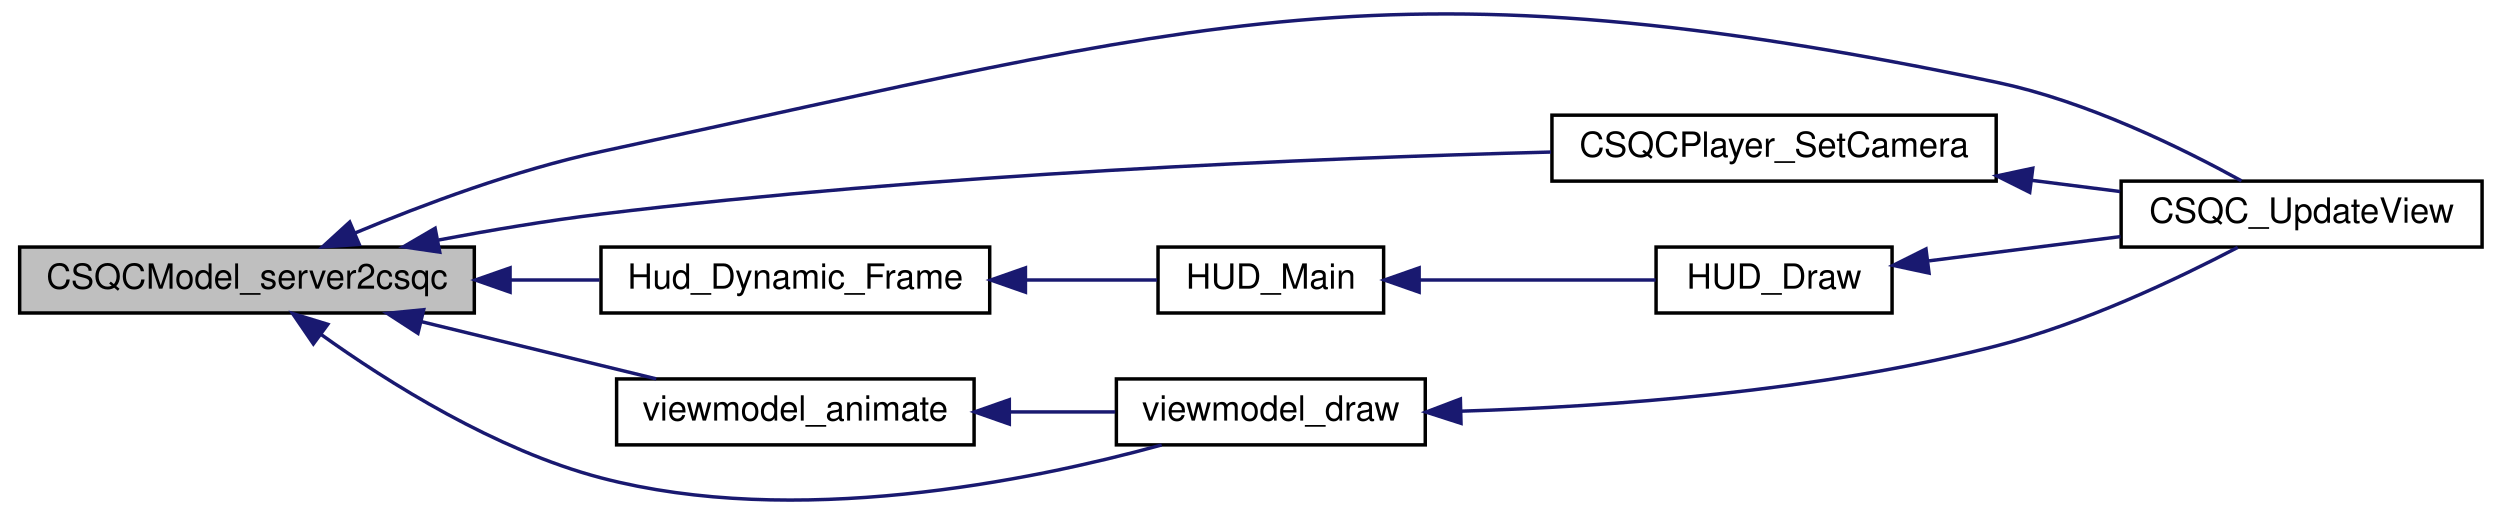
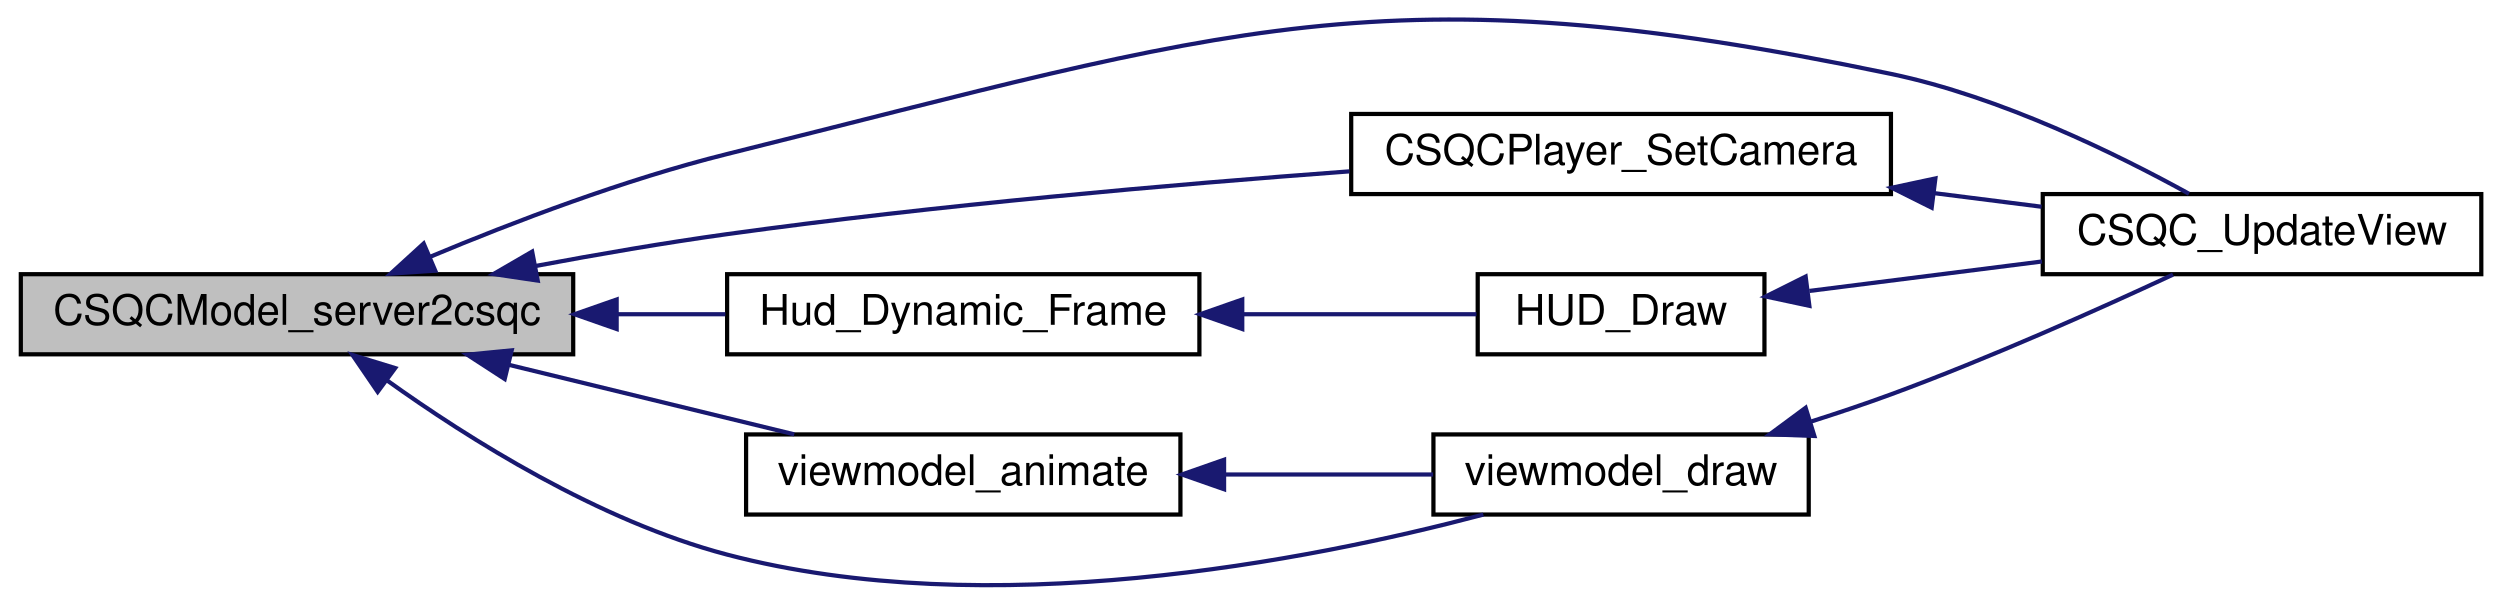
- <svg xmlns="http://www.w3.org/2000/svg" xmlns:xlink="http://www.w3.org/1999/xlink" width="718pt" height="148pt" viewBox="0.00 0.00 718.00 148.48">
-   <g id="graph0" class="graph" transform="scale(1 1) rotate(0) translate(4 144.475)">
+ <svg xmlns="http://www.w3.org/2000/svg" xmlns:xlink="http://www.w3.org/1999/xlink" width="592pt" height="143pt" viewBox="0.00 0.00 592.00 143.21">
+   <g id="graph0" class="graph" transform="scale(1 1) rotate(0) translate(4 139.213)">
    <g id="node1" class="node">
-       <polygon fill="#bfbfbf" stroke="black" points="0.5,-54.291 0.5,-73.291 131.5,-73.291 131.5,-54.291 0.5,-54.291" />
-       <text text-anchor="middle" x="66" y="-61.291" font-family="Helvetica,sans-Serif" font-size="10.00">CSQCModel_server2csqc</text>
+       <polygon fill="#bfbfbf" stroke="black" points="0.5,-55.188 0.5,-74.188 131.5,-74.188 131.5,-55.188 0.5,-55.188" />
+       <text text-anchor="middle" x="66" y="-62.188" font-family="Helvetica,sans-Serif" font-size="10.00">CSQCModel_server2csqc</text>
    </g>
    <g id="node2" class="node">
      <g id="a_node2">
        <a xlink:href="../../d6/dd3/view_8qc.html#a7b9e2c12c6a461c93afb197bd1a93c8f" target="_top" xlink:title="CSQC_UpdateView">
-           <polygon fill="none" stroke="black" points="606,-73.291 606,-92.291 710,-92.291 710,-73.291 606,-73.291" />
-           <text text-anchor="middle" x="658" y="-80.291" font-family="Helvetica,sans-Serif" font-size="10.00">CSQC_UpdateView</text>
+           <polygon fill="none" stroke="black" points="480,-74.188 480,-93.188 584,-93.188 584,-74.188 480,-74.188" />
+           <text text-anchor="middle" x="532" y="-81.188" font-family="Helvetica,sans-Serif" font-size="10.00">CSQC_UpdateView</text>
        </a>
      </g>
    </g>
    <g id="edge1" class="edge">
-       <path fill="none" stroke="midnightblue" d="M97.148,-77.347C116.889,-85.589 143.48,-95.513 168,-100.791 342.882,-138.433 394.891,-157.365 570,-120.791 595.976,-115.366 623.689,-101.734 640.681,-92.365" />
-       <polygon fill="midnightblue" stroke="midnightblue" points="98.343,-74.051 87.772,-73.344 95.594,-80.489 98.343,-74.051" />
+       <path fill="none" stroke="midnightblue" d="M97.595,-78.326C117.324,-86.584 143.737,-96.653 168,-102.688 287.322,-132.365 323.64,-146.826 444,-121.688 469.976,-116.262 497.689,-102.631 514.681,-93.261" />
+       <polygon fill="midnightblue" stroke="midnightblue" points="98.782,-75.027 88.211,-74.324 96.036,-81.466 98.782,-75.027" />
    </g>
    <g id="node3" class="node">
      <g id="a_node3">
        <a xlink:href="../../d9/dba/cl__player_8qh.html#a08681bb4fca2a5a6e7e41aa2d2a8f3c3" target="_top" xlink:title="Called once per CSQC_UpdateView() ">
-           <polygon fill="none" stroke="black" points="442,-92.291 442,-111.291 570,-111.291 570,-92.291 442,-92.291" />
-           <text text-anchor="middle" x="506" y="-99.291" font-family="Helvetica,sans-Serif" font-size="10.00">CSQCPlayer_SetCamera</text>
+           <polygon fill="none" stroke="black" points="316,-93.188 316,-112.188 444,-112.188 444,-93.188 316,-93.188" />
+           <text text-anchor="middle" x="380" y="-100.188" font-family="Helvetica,sans-Serif" font-size="10.00">CSQCPlayer_SetCamera</text>
        </a>
      </g>
    </g>
    <g id="edge2" class="edge">
-       <path fill="none" stroke="midnightblue" d="M121.247,-75.334C136.324,-78.176 152.746,-80.934 168,-82.791 262.963,-94.351 373.854,-98.894 441.741,-100.668" />
-       <polygon fill="midnightblue" stroke="midnightblue" points="121.537,-71.825 111.054,-73.362 120.208,-78.698 121.537,-71.825" />
+       <path fill="none" stroke="midnightblue" d="M122.574,-76.135C137.296,-78.895 153.21,-81.635 168,-83.688 217.364,-90.537 273.584,-95.459 315.573,-98.575" />
+       <polygon fill="midnightblue" stroke="midnightblue" points="123.08,-72.668 112.601,-74.229 121.766,-79.544 123.08,-72.668" />
    </g>
    <g id="node4" class="node">
      <g id="a_node4">
-         <a xlink:href="../../d7/d15/hud_8qc.html#ad7ec85390e221721fcceeff66b7f663f" target="_top" xlink:title="Hud_Dynamic_Frame">
-           <polygon fill="none" stroke="black" points="168,-54.291 168,-73.291 280,-73.291 280,-54.291 168,-54.291" />
-           <text text-anchor="middle" x="224" y="-61.291" font-family="Helvetica,sans-Serif" font-size="10.00">Hud_Dynamic_Frame</text>
+         <a xlink:href="../../d3/d05/hud_8qh.html#ad7ec85390e221721fcceeff66b7f663f" target="_top" xlink:title="Hud_Dynamic_Frame">
+           <polygon fill="none" stroke="black" points="168,-55.188 168,-74.188 280,-74.188 280,-55.188 168,-55.188" />
+           <text text-anchor="middle" x="224" y="-62.188" font-family="Helvetica,sans-Serif" font-size="10.00">Hud_Dynamic_Frame</text>
        </a>
      </g>
    </g>
    <g id="edge4" class="edge">
-       <path fill="none" stroke="midnightblue" d="M141.907,-63.791C150.556,-63.791 159.256,-63.791 167.58,-63.791" />
-       <polygon fill="midnightblue" stroke="midnightblue" points="141.803,-60.291 131.803,-63.791 141.803,-67.291 141.803,-60.291" />
+       <path fill="none" stroke="midnightblue" d="M141.907,-64.688C150.556,-64.688 159.256,-64.688 167.58,-64.688" />
+       <polygon fill="midnightblue" stroke="midnightblue" points="141.803,-61.188 131.803,-64.688 141.803,-68.188 141.803,-61.188" />
+     </g>
+     <g id="node6" class="node">
+       <g id="a_node6">
+         <a xlink:href="../../d6/dd3/view_8qc.html#ae5dc3684cbb64e6740ca3f1dd8e97b33" target="_top" xlink:title="viewmodel_animate">
+           <polygon fill="none" stroke="black" points="172.5,-17.188 172.5,-36.188 275.5,-36.188 275.5,-17.188 172.5,-17.188" />
+           <text text-anchor="middle" x="224" y="-24.188" font-family="Helvetica,sans-Serif" font-size="10.00">viewmodel_animate</text>
+         </a>
+       </g>
+     </g>
+     <g id="edge7" class="edge">
+       <path fill="none" stroke="midnightblue" d="M116.132,-52.72C137.993,-47.395 163.376,-41.212 183.918,-36.208" />
+       <polygon fill="midnightblue" stroke="midnightblue" points="115.253,-49.331 106.365,-55.099 116.91,-56.133 115.253,-49.331" />
    </g>
    <g id="node7" class="node">
      <g id="a_node7">
-         <a xlink:href="../../d6/dd3/view_8qc.html#ae5dc3684cbb64e6740ca3f1dd8e97b33" target="_top" xlink:title="viewmodel_animate">
-           <polygon fill="none" stroke="black" points="172.5,-16.291 172.5,-35.291 275.5,-35.291 275.5,-16.291 172.5,-16.291" />
-           <text text-anchor="middle" x="224" y="-23.291" font-family="Helvetica,sans-Serif" font-size="10.00">viewmodel_animate</text>
+         <a xlink:href="../../d6/dd3/view_8qc.html#ac393da9659f9d96ef1e25885cd495e2f" target="_top" xlink:title="viewmodel_draw">
+           <polygon fill="none" stroke="black" points="335.5,-17.188 335.5,-36.188 424.5,-36.188 424.5,-17.188 335.5,-17.188" />
+           <text text-anchor="middle" x="380" y="-24.188" font-family="Helvetica,sans-Serif" font-size="10.00">viewmodel_draw</text>
        </a>
      </g>
    </g>
-     <g id="edge8" class="edge">
-       <path fill="none" stroke="midnightblue" d="M116.132,-51.823C137.993,-46.498 163.376,-40.315 183.918,-35.311" />
-       <polygon fill="midnightblue" stroke="midnightblue" points="115.253,-48.435 106.365,-54.202 116.91,-55.236 115.253,-48.435" />
-     </g>
-     <g id="node8" class="node">
-       <g id="a_node8">
-         <a xlink:href="../../d6/dd3/view_8qc.html#ac393da9659f9d96ef1e25885cd495e2f" target="_top" xlink:title="viewmodel_draw">
-           <polygon fill="none" stroke="black" points="316.5,-16.291 316.5,-35.291 405.5,-35.291 405.5,-16.291 316.5,-16.291" />
-           <text text-anchor="middle" x="361" y="-23.291" font-family="Helvetica,sans-Serif" font-size="10.00">viewmodel_draw</text>
-         </a>
-       </g>
-     </g>
-     <g id="edge11" class="edge">
-       <path fill="none" stroke="midnightblue" d="M87.253,-48.172C106.724,-34.215 137.603,-14.776 168,-6.791 223.723,7.848 291.24,-5.761 329.549,-16.268" />
-       <polygon fill="midnightblue" stroke="midnightblue" points="85.128,-45.389 79.151,-54.137 89.279,-51.026 85.128,-45.389" />
+     <g id="edge10" class="edge">
+       <path fill="none" stroke="midnightblue" d="M87.253,-49.069C106.724,-35.112 137.603,-15.673 168,-7.688 230.075,8.62 305.562,-6.133 347.335,-17.178" />
+       <polygon fill="midnightblue" stroke="midnightblue" points="85.128,-46.286 79.151,-55.034 89.279,-51.923 85.128,-46.286" />
    </g>
    <g id="edge3" class="edge">
-       <path fill="none" stroke="midnightblue" d="M580.246,-92.513C588.856,-91.422 597.498,-90.328 605.716,-89.287" />
-       <polygon fill="midnightblue" stroke="midnightblue" points="579.66,-89.059 570.179,-93.788 580.539,-96.004 579.66,-89.059" />
+       <path fill="none" stroke="midnightblue" d="M454.246,-93.41C462.856,-92.319 471.498,-91.225 479.716,-90.184" />
+       <polygon fill="midnightblue" stroke="midnightblue" points="453.66,-89.956 444.179,-94.685 454.539,-96.901 453.66,-89.956" />
    </g>
    <g id="node5" class="node">
      <g id="a_node5">
-         <a xlink:href="../../d3/d05/hud_8qh.html#a8e30e71e308ccc423418bb41350e3e05" target="_top" xlink:title="HUD_Main">
-           <polygon fill="none" stroke="black" points="328.5,-54.291 328.5,-73.291 393.5,-73.291 393.5,-54.291 328.5,-54.291" />
-           <text text-anchor="middle" x="361" y="-61.291" font-family="Helvetica,sans-Serif" font-size="10.00">HUD_Main</text>
+         <a xlink:href="../../d6/dd3/view_8qc.html#a018a6576512f5f15b72f6a1a732d2af0" target="_top" xlink:title="HUD_Draw">
+           <polygon fill="none" stroke="black" points="346,-55.188 346,-74.188 414,-74.188 414,-55.188 346,-55.188" />
+           <text text-anchor="middle" x="380" y="-62.188" font-family="Helvetica,sans-Serif" font-size="10.00">HUD_Draw</text>
        </a>
      </g>
    </g>
    <g id="edge5" class="edge">
-       <path fill="none" stroke="midnightblue" d="M290.327,-63.791C303.512,-63.791 316.808,-63.791 328.199,-63.791" />
-       <polygon fill="midnightblue" stroke="midnightblue" points="290.299,-60.291 280.299,-63.791 290.299,-67.291 290.299,-60.291" />
-     </g>
-     <g id="node6" class="node">
-       <g id="a_node6">
-         <a xlink:href="../../d6/dd3/view_8qc.html#a018a6576512f5f15b72f6a1a732d2af0" target="_top" xlink:title="HUD_Draw">
-           <polygon fill="none" stroke="black" points="472,-54.291 472,-73.291 540,-73.291 540,-54.291 472,-54.291" />
-           <text text-anchor="middle" x="506" y="-61.291" font-family="Helvetica,sans-Serif" font-size="10.00">HUD_Draw</text>
-         </a>
-       </g>
+       <path fill="none" stroke="midnightblue" d="M290.333,-64.688C309.423,-64.688 329.493,-64.688 345.701,-64.688" />
+       <polygon fill="midnightblue" stroke="midnightblue" points="290.163,-61.188 280.163,-64.688 290.163,-68.188 290.163,-61.188" />
    </g>
    <g id="edge6" class="edge">
-       <path fill="none" stroke="midnightblue" d="M403.967,-63.791C425.615,-63.791 451.645,-63.791 471.862,-63.791" />
-       <polygon fill="midnightblue" stroke="midnightblue" points="403.736,-60.291 393.736,-63.791 403.736,-67.291 403.736,-60.291" />
+       <path fill="none" stroke="midnightblue" d="M424.648,-70.216C441.913,-72.403 461.882,-74.933 479.821,-77.205" />
+       <polygon fill="midnightblue" stroke="midnightblue" points="424.65,-66.689 414.29,-68.904 423.771,-73.633 424.65,-66.689" />
    </g>
-     <g id="edge7" class="edge">
-       <path fill="none" stroke="midnightblue" d="M550.648,-69.32C567.913,-71.507 587.882,-74.036 605.821,-76.308" />
-       <polygon fill="midnightblue" stroke="midnightblue" points="550.65,-65.792 540.29,-68.008 549.771,-72.737 550.65,-65.792" />
+     <g id="edge8" class="edge">
+       <path fill="none" stroke="midnightblue" d="M285.981,-26.688C302.51,-26.688 320.069,-26.688 335.426,-26.688" />
+       <polygon fill="midnightblue" stroke="midnightblue" points="285.852,-23.188 275.852,-26.688 285.852,-30.188 285.852,-23.188" />
    </g>
    <g id="edge9" class="edge">
-       <path fill="none" stroke="midnightblue" d="M285.781,-25.791C296.014,-25.791 306.455,-25.791 316.15,-25.791" />
-       <polygon fill="midnightblue" stroke="midnightblue" points="285.653,-22.291 275.653,-25.791 285.653,-29.291 285.653,-22.291" />
-     </g>
-     <g id="edge10" class="edge">
-       <path fill="none" stroke="midnightblue" d="M415.836,-26.005C458.31,-27.293 518.736,-31.622 570,-44.791 595.223,-51.27 622.451,-64.227 639.602,-73.197" />
-       <polygon fill="midnightblue" stroke="midnightblue" points="415.797,-22.503 405.711,-25.745 415.618,-29.501 415.797,-22.503" />
+       <path fill="none" stroke="midnightblue" d="M425.132,-39.268C431.504,-41.295 437.949,-43.463 444,-45.688 467.359,-54.277 493.43,-65.954 510.887,-74.088" />
+       <polygon fill="midnightblue" stroke="midnightblue" points="425.836,-35.822 415.249,-36.21 423.767,-42.51 425.836,-35.822" />
    </g>
  </g>
</svg>
